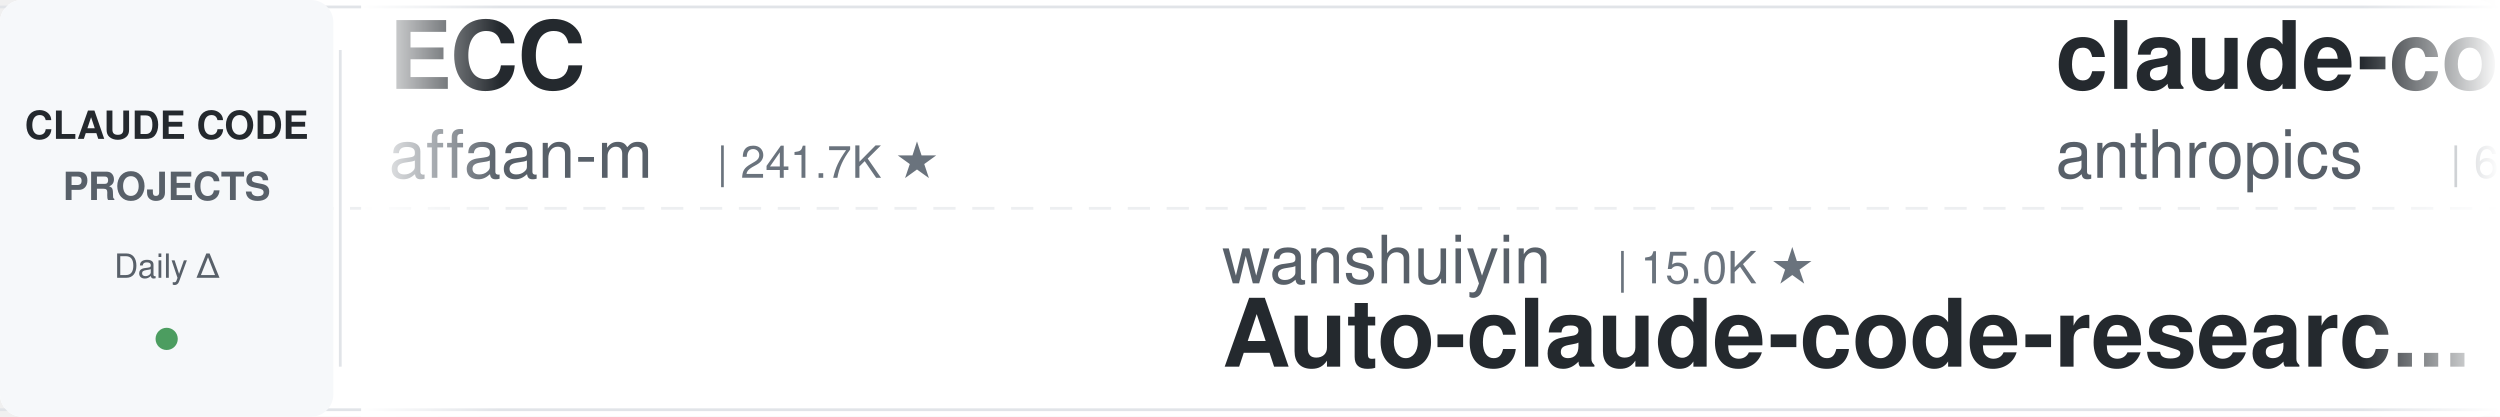
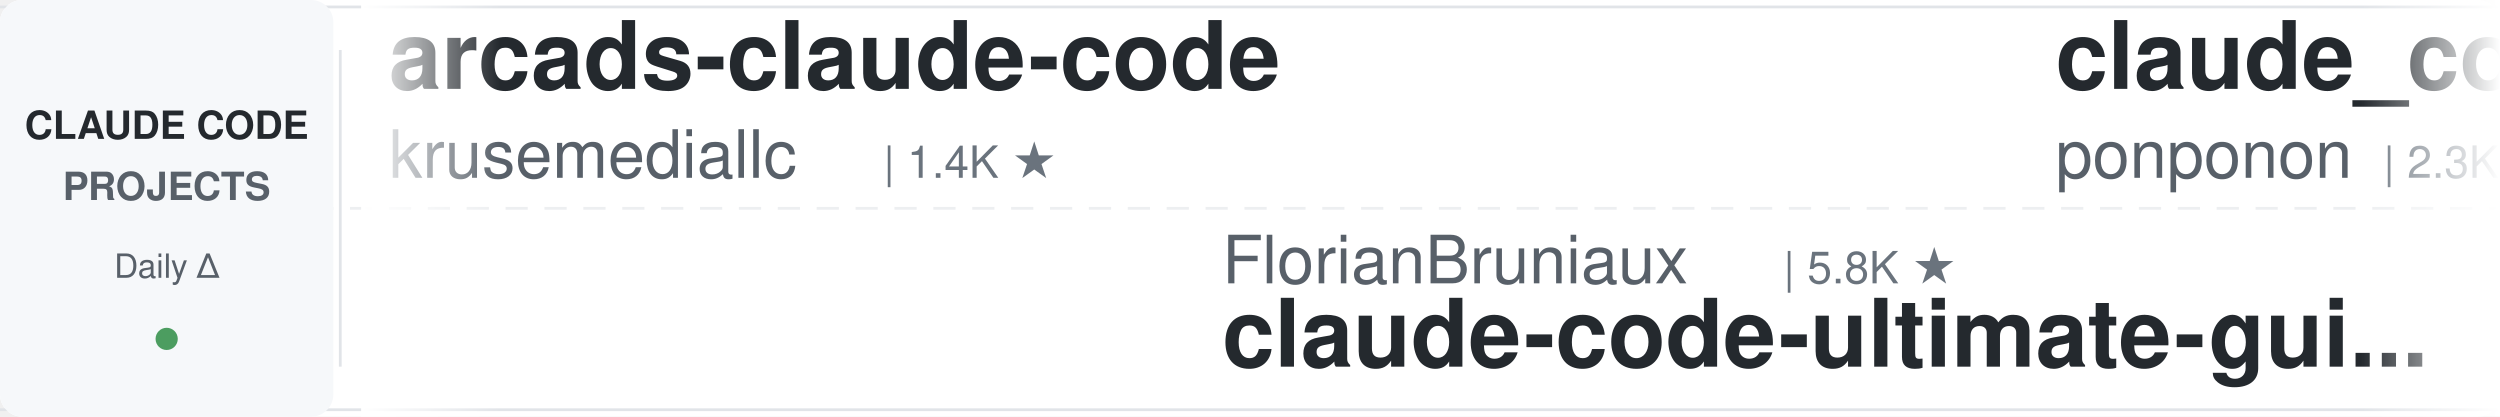
<svg xmlns="http://www.w3.org/2000/svg" width="900" height="150">
  <defs>
    <linearGradient id="leftFade" x1="0%" y1="0%" x2="100%" y2="0%">
      <stop offset="0%" style="stop-color:#ffffff;stop-opacity:1" />
      <stop offset="100%" style="stop-color:#ffffff;stop-opacity:0" />
    </linearGradient>
    <linearGradient id="rightFade" x1="0%" y1="0%" x2="100%" y2="0%">
      <stop offset="0%" style="stop-color:#ffffff;stop-opacity:0" />
      <stop offset="100%" style="stop-color:#ffffff;stop-opacity:1" />
    </linearGradient>
  </defs>
  <rect width="900" height="150" fill="#ffffff" rx="8" />
  <rect x="0" y="2" width="900" height="1" fill="#e1e4e8" />
  <rect x="0" y="147" width="900" height="1" fill="#e1e4e8" />
  <line x1="0" y1="75" x2="900" y2="75" stroke="#e1e4e8" stroke-width="1" stroke-dasharray="8 6" opacity="0.6" />
  <rect x="0" y="0" width="120" height="150" fill="#f6f8fa" rx="8" />
  <text x="60" y="50" font-family="-apple-system, BlinkMacSystemFont, 'Segoe UI', Helvetica, Arial, sans-serif" font-size="14" font-weight="600" fill="#24292e" text-anchor="middle">CLAUDE CODE</text>
  <text x="60" y="72" font-family="-apple-system, BlinkMacSystemFont, 'Segoe UI', Helvetica, Arial, sans-serif" font-size="14" font-weight="600" fill="#586069" text-anchor="middle">PROJECTS</text>
  <text x="60" y="100" font-family="-apple-system, BlinkMacSystemFont, 'Segoe UI', Helvetica, Arial, sans-serif" font-size="12" font-weight="500" fill="#586069" text-anchor="middle">Daily Δ</text>
  <circle cx="60" cy="122" r="4" fill="#22863a" opacity="0.8" />
  <rect x="122" y="18" width="1" height="114" fill="#e1e4e8" />
  <clipPath id="tickerClip">
    <rect x="130" y="0" width="770" height="150" />
  </clipPath>
  <g clip-path="url(#tickerClip)">
    <g id="tickerItems">
      <animateTransform attributeName="transform" attributeType="XML" type="translate" from="0 0" to="-3000 0" dur="54s" repeatCount="indefinite" />
      <g transform="translate(0, 0)">
-         <text x="140" y="32" font-family="-apple-system, BlinkMacSystemFont, 'Segoe UI', Helvetica, Arial, sans-serif" font-size="34" font-weight="600" fill="#24292e">ECC</text>
-         <text x="140" y="64" font-family="-apple-system, BlinkMacSystemFont, 'Segoe UI', Helvetica, Arial, sans-serif" font-size="24" font-weight="400" fill="#586069">affaan-m</text>
-         <text x="258" y="64" font-family="-apple-system, BlinkMacSystemFont, 'Segoe UI', Helvetica, Arial, sans-serif" font-size="16" font-weight="500" fill="#6a737d">| 241.7K ★</text>
+         <text x="140" y="32" font-family="-apple-system, BlinkMacSystemFont, 'Segoe UI', Helvetica, Arial, sans-serif" font-size="34" font-weight="600" fill="#24292e">arcads-claude-code</text>
+         <text x="140" y="64" font-family="-apple-system, BlinkMacSystemFont, 'Segoe UI', Helvetica, Arial, sans-serif" font-size="24" font-weight="400" fill="#586069">krusemediallc</text>
+         <text x="318" y="64" font-family="-apple-system, BlinkMacSystemFont, 'Segoe UI', Helvetica, Arial, sans-serif" font-size="16" font-weight="500" fill="#6a737d">| 1.4K ★</text>
      </g>
      <g transform="translate(300, 0)">
-         <text x="140" y="102" font-family="-apple-system, BlinkMacSystemFont, 'Segoe UI', Helvetica, Arial, sans-serif" font-size="24" font-weight="400" fill="#586069">wanshuiyin</text>
-         <text x="282" y="102" font-family="-apple-system, BlinkMacSystemFont, 'Segoe UI', Helvetica, Arial, sans-serif" font-size="16" font-weight="500" fill="#6a737d">| 15.0K ★</text>
-         <text x="140" y="132" font-family="-apple-system, BlinkMacSystemFont, 'Segoe UI', Helvetica, Arial, sans-serif" font-size="34" font-weight="600" fill="#24292e">Auto-claude-code-researc...</text>
+         <text x="140" y="102" font-family="-apple-system, BlinkMacSystemFont, 'Segoe UI', Helvetica, Arial, sans-serif" font-size="24" font-weight="400" fill="#586069">FlorianBruniaux</text>
+         <text x="342" y="102" font-family="-apple-system, BlinkMacSystemFont, 'Segoe UI', Helvetica, Arial, sans-serif" font-size="16" font-weight="500" fill="#6a737d">| 5.8K ★</text>
+         <text x="140" y="132" font-family="-apple-system, BlinkMacSystemFont, 'Segoe UI', Helvetica, Arial, sans-serif" font-size="34" font-weight="600" fill="#24292e">claude-code-ultimate-gui...</text>
      </g>
      <g transform="translate(600, 0)">
-         <text x="140" y="32" font-family="-apple-system, BlinkMacSystemFont, 'Segoe UI', Helvetica, Arial, sans-serif" font-size="34" font-weight="600" fill="#24292e">claude-code-security-rev...</text>
-         <text x="140" y="64" font-family="-apple-system, BlinkMacSystemFont, 'Segoe UI', Helvetica, Arial, sans-serif" font-size="24" font-weight="400" fill="#586069">anthropics</text>
-         <text x="282" y="64" font-family="-apple-system, BlinkMacSystemFont, 'Segoe UI', Helvetica, Arial, sans-serif" font-size="16" font-weight="500" fill="#6a737d">| 6.0K ★</text>
+         <text x="140" y="32" font-family="-apple-system, BlinkMacSystemFont, 'Segoe UI', Helvetica, Arial, sans-serif" font-size="34" font-weight="600" fill="#24292e">claude_code_src</text>
+         <text x="140" y="64" font-family="-apple-system, BlinkMacSystemFont, 'Segoe UI', Helvetica, Arial, sans-serif" font-size="24" font-weight="400" fill="#586069">ponponon</text>
+         <text x="258" y="64" font-family="-apple-system, BlinkMacSystemFont, 'Segoe UI', Helvetica, Arial, sans-serif" font-size="16" font-weight="500" fill="#6a737d">| 2.3K ★</text>
      </g>
      <g transform="translate(900, 0)">
-         <text x="140" y="102" font-family="-apple-system, BlinkMacSystemFont, 'Segoe UI', Helvetica, Arial, sans-serif" font-size="24" font-weight="400" fill="#586069">lorryjovens-hub</text>
-         <text x="342" y="102" font-family="-apple-system, BlinkMacSystemFont, 'Segoe UI', Helvetica, Arial, sans-serif" font-size="16" font-weight="500" fill="#6a737d">| 1.7K ★</text>
-         <text x="140" y="132" font-family="-apple-system, BlinkMacSystemFont, 'Segoe UI', Helvetica, Arial, sans-serif" font-size="34" font-weight="600" fill="#24292e">claude-code-rust</text>
+         <text x="140" y="102" font-family="-apple-system, BlinkMacSystemFont, 'Segoe UI', Helvetica, Arial, sans-serif" font-size="24" font-weight="400" fill="#586069">ding113</text>
+         <text x="246" y="102" font-family="-apple-system, BlinkMacSystemFont, 'Segoe UI', Helvetica, Arial, sans-serif" font-size="16" font-weight="500" fill="#6a737d">| 3.3K ★</text>
+         <text x="140" y="132" font-family="-apple-system, BlinkMacSystemFont, 'Segoe UI', Helvetica, Arial, sans-serif" font-size="34" font-weight="600" fill="#24292e">claude-code-hub</text>
      </g>
      <g transform="translate(1200, 0)">
-         <text x="140" y="32" font-family="-apple-system, BlinkMacSystemFont, 'Segoe UI', Helvetica, Arial, sans-serif" font-size="34" font-weight="600" fill="#24292e">claude-code-settings</text>
-         <text x="140" y="64" font-family="-apple-system, BlinkMacSystemFont, 'Segoe UI', Helvetica, Arial, sans-serif" font-size="24" font-weight="400" fill="#586069">feiskyer</text>
-         <text x="258" y="64" font-family="-apple-system, BlinkMacSystemFont, 'Segoe UI', Helvetica, Arial, sans-serif" font-size="16" font-weight="500" fill="#6a737d">| 1.6K ★</text>
+         <text x="140" y="32" font-family="-apple-system, BlinkMacSystemFont, 'Segoe UI', Helvetica, Arial, sans-serif" font-size="34" font-weight="600" fill="#24292e">claude-code-reverse</text>
+         <text x="140" y="64" font-family="-apple-system, BlinkMacSystemFont, 'Segoe UI', Helvetica, Arial, sans-serif" font-size="24" font-weight="400" fill="#586069">Yuyz0112</text>
+         <text x="258" y="64" font-family="-apple-system, BlinkMacSystemFont, 'Segoe UI', Helvetica, Arial, sans-serif" font-size="16" font-weight="500" fill="#6a737d">| 2.4K ★</text>
      </g>
      <g transform="translate(1500, 0)">
-         <text x="140" y="102" font-family="-apple-system, BlinkMacSystemFont, 'Segoe UI', Helvetica, Arial, sans-serif" font-size="24" font-weight="400" fill="#586069">pedrohcgs</text>
-         <text x="270" y="102" font-family="-apple-system, BlinkMacSystemFont, 'Segoe UI', Helvetica, Arial, sans-serif" font-size="16" font-weight="500" fill="#6a737d">| 1.5K ★</text>
-         <text x="140" y="132" font-family="-apple-system, BlinkMacSystemFont, 'Segoe UI', Helvetica, Arial, sans-serif" font-size="34" font-weight="600" fill="#24292e">claude-code-my-workflow</text>
+         <text x="140" y="102" font-family="-apple-system, BlinkMacSystemFont, 'Segoe UI', Helvetica, Arial, sans-serif" font-size="24" font-weight="400" fill="#586069">digitalsamba</text>
+         <text x="306" y="102" font-family="-apple-system, BlinkMacSystemFont, 'Segoe UI', Helvetica, Arial, sans-serif" font-size="16" font-weight="500" fill="#6a737d">| 2.0K ★</text>
+         <text x="140" y="132" font-family="-apple-system, BlinkMacSystemFont, 'Segoe UI', Helvetica, Arial, sans-serif" font-size="34" font-weight="600" fill="#24292e">claude-code-video-toolki...</text>
      </g>
      <g transform="translate(1800, 0)">
-         <text x="140" y="32" font-family="-apple-system, BlinkMacSystemFont, 'Segoe UI', Helvetica, Arial, sans-serif" font-size="34" font-weight="600" fill="#24292e">claude-code-rev</text>
-         <text x="140" y="64" font-family="-apple-system, BlinkMacSystemFont, 'Segoe UI', Helvetica, Arial, sans-serif" font-size="24" font-weight="400" fill="#586069">oboard</text>
-         <text x="234" y="64" font-family="-apple-system, BlinkMacSystemFont, 'Segoe UI', Helvetica, Arial, sans-serif" font-size="16" font-weight="500" fill="#6a737d">| 3.3K ★</text>
+         <text x="140" y="32" font-family="-apple-system, BlinkMacSystemFont, 'Segoe UI', Helvetica, Arial, sans-serif" font-size="34" font-weight="600" fill="#24292e">skills</text>
+         <text x="140" y="64" font-family="-apple-system, BlinkMacSystemFont, 'Segoe UI', Helvetica, Arial, sans-serif" font-size="24" font-weight="400" fill="#586069">anthropics</text>
+         <text x="282" y="64" font-family="-apple-system, BlinkMacSystemFont, 'Segoe UI', Helvetica, Arial, sans-serif" font-size="16" font-weight="500" fill="#6a737d">| 170.9K ★</text>
      </g>
      <g transform="translate(2100, 0)">
-         <text x="140" y="102" font-family="-apple-system, BlinkMacSystemFont, 'Segoe UI', Helvetica, Arial, sans-serif" font-size="24" font-weight="400" fill="#586069">huangjia2019</text>
-         <text x="306" y="102" font-family="-apple-system, BlinkMacSystemFont, 'Segoe UI', Helvetica, Arial, sans-serif" font-size="16" font-weight="500" fill="#6a737d">| 1.1K ★</text>
-         <text x="140" y="132" font-family="-apple-system, BlinkMacSystemFont, 'Segoe UI', Helvetica, Arial, sans-serif" font-size="34" font-weight="600" fill="#24292e">claude-code-engineering</text>
+         <text x="140" y="102" font-family="-apple-system, BlinkMacSystemFont, 'Segoe UI', Helvetica, Arial, sans-serif" font-size="24" font-weight="400" fill="#586069">ChrisWiles</text>
+         <text x="282" y="102" font-family="-apple-system, BlinkMacSystemFont, 'Segoe UI', Helvetica, Arial, sans-serif" font-size="16" font-weight="500" fill="#6a737d">| 6.0K ★</text>
+         <text x="140" y="132" font-family="-apple-system, BlinkMacSystemFont, 'Segoe UI', Helvetica, Arial, sans-serif" font-size="34" font-weight="600" fill="#24292e">claude-code-showcase</text>
      </g>
      <g transform="translate(2400, 0)">
-         <text x="140" y="32" font-family="-apple-system, BlinkMacSystemFont, 'Segoe UI', Helvetica, Arial, sans-serif" font-size="34" font-weight="600" fill="#24292e">claude-code-source-build</text>
-         <text x="140" y="64" font-family="-apple-system, BlinkMacSystemFont, 'Segoe UI', Helvetica, Arial, sans-serif" font-size="24" font-weight="400" fill="#586069">andrew-kramer-inno</text>
-         <text x="378" y="64" font-family="-apple-system, BlinkMacSystemFont, 'Segoe UI', Helvetica, Arial, sans-serif" font-size="16" font-weight="500" fill="#6a737d">| 594 ★</text>
+         <text x="140" y="32" font-family="-apple-system, BlinkMacSystemFont, 'Segoe UI', Helvetica, Arial, sans-serif" font-size="34" font-weight="600" fill="#24292e">Auto-claude-code-researc...</text>
+         <text x="140" y="64" font-family="-apple-system, BlinkMacSystemFont, 'Segoe UI', Helvetica, Arial, sans-serif" font-size="24" font-weight="400" fill="#586069">wanshuiyin</text>
+         <text x="282" y="64" font-family="-apple-system, BlinkMacSystemFont, 'Segoe UI', Helvetica, Arial, sans-serif" font-size="16" font-weight="500" fill="#6a737d">| 15.0K ★</text>
      </g>
      <g transform="translate(2700, 0)">
-         <text x="140" y="102" font-family="-apple-system, BlinkMacSystemFont, 'Segoe UI', Helvetica, Arial, sans-serif" font-size="24" font-weight="400" fill="#586069">frankbria</text>
-         <text x="270" y="102" font-family="-apple-system, BlinkMacSystemFont, 'Segoe UI', Helvetica, Arial, sans-serif" font-size="16" font-weight="500" fill="#6a737d">| 9.6K ★</text>
-         <text x="140" y="132" font-family="-apple-system, BlinkMacSystemFont, 'Segoe UI', Helvetica, Arial, sans-serif" font-size="34" font-weight="600" fill="#24292e">ralph-claude-code</text>
+         <text x="140" y="102" font-family="-apple-system, BlinkMacSystemFont, 'Segoe UI', Helvetica, Arial, sans-serif" font-size="24" font-weight="400" fill="#586069">musistudio</text>
+         <text x="282" y="102" font-family="-apple-system, BlinkMacSystemFont, 'Segoe UI', Helvetica, Arial, sans-serif" font-size="16" font-weight="500" fill="#6a737d">| 36.8K ★</text>
+         <text x="140" y="132" font-family="-apple-system, BlinkMacSystemFont, 'Segoe UI', Helvetica, Arial, sans-serif" font-size="34" font-weight="600" fill="#24292e">claude-code-router</text>
      </g>
      <g transform="translate(3000, 0)">
-         <text x="140" y="32" font-family="-apple-system, BlinkMacSystemFont, 'Segoe UI', Helvetica, Arial, sans-serif" font-size="34" font-weight="600" fill="#24292e">ECC</text>
-         <text x="140" y="64" font-family="-apple-system, BlinkMacSystemFont, 'Segoe UI', Helvetica, Arial, sans-serif" font-size="24" font-weight="400" fill="#586069">affaan-m</text>
-         <text x="258" y="64" font-family="-apple-system, BlinkMacSystemFont, 'Segoe UI', Helvetica, Arial, sans-serif" font-size="16" font-weight="500" fill="#6a737d">| 241.7K ★</text>
+         <text x="140" y="32" font-family="-apple-system, BlinkMacSystemFont, 'Segoe UI', Helvetica, Arial, sans-serif" font-size="34" font-weight="600" fill="#24292e">arcads-claude-code</text>
+         <text x="140" y="64" font-family="-apple-system, BlinkMacSystemFont, 'Segoe UI', Helvetica, Arial, sans-serif" font-size="24" font-weight="400" fill="#586069">krusemediallc</text>
+         <text x="318" y="64" font-family="-apple-system, BlinkMacSystemFont, 'Segoe UI', Helvetica, Arial, sans-serif" font-size="16" font-weight="500" fill="#6a737d">| 1.4K ★</text>
      </g>
      <g transform="translate(3300, 0)">
-         <text x="140" y="102" font-family="-apple-system, BlinkMacSystemFont, 'Segoe UI', Helvetica, Arial, sans-serif" font-size="24" font-weight="400" fill="#586069">wanshuiyin</text>
-         <text x="282" y="102" font-family="-apple-system, BlinkMacSystemFont, 'Segoe UI', Helvetica, Arial, sans-serif" font-size="16" font-weight="500" fill="#6a737d">| 15.0K ★</text>
-         <text x="140" y="132" font-family="-apple-system, BlinkMacSystemFont, 'Segoe UI', Helvetica, Arial, sans-serif" font-size="34" font-weight="600" fill="#24292e">Auto-claude-code-researc...</text>
+         <text x="140" y="102" font-family="-apple-system, BlinkMacSystemFont, 'Segoe UI', Helvetica, Arial, sans-serif" font-size="24" font-weight="400" fill="#586069">FlorianBruniaux</text>
+         <text x="342" y="102" font-family="-apple-system, BlinkMacSystemFont, 'Segoe UI', Helvetica, Arial, sans-serif" font-size="16" font-weight="500" fill="#6a737d">| 5.8K ★</text>
+         <text x="140" y="132" font-family="-apple-system, BlinkMacSystemFont, 'Segoe UI', Helvetica, Arial, sans-serif" font-size="34" font-weight="600" fill="#24292e">claude-code-ultimate-gui...</text>
      </g>
      <g transform="translate(3600, 0)">
-         <text x="140" y="32" font-family="-apple-system, BlinkMacSystemFont, 'Segoe UI', Helvetica, Arial, sans-serif" font-size="34" font-weight="600" fill="#24292e">claude-code-security-rev...</text>
-         <text x="140" y="64" font-family="-apple-system, BlinkMacSystemFont, 'Segoe UI', Helvetica, Arial, sans-serif" font-size="24" font-weight="400" fill="#586069">anthropics</text>
-         <text x="282" y="64" font-family="-apple-system, BlinkMacSystemFont, 'Segoe UI', Helvetica, Arial, sans-serif" font-size="16" font-weight="500" fill="#6a737d">| 6.0K ★</text>
+         <text x="140" y="32" font-family="-apple-system, BlinkMacSystemFont, 'Segoe UI', Helvetica, Arial, sans-serif" font-size="34" font-weight="600" fill="#24292e">claude_code_src</text>
+         <text x="140" y="64" font-family="-apple-system, BlinkMacSystemFont, 'Segoe UI', Helvetica, Arial, sans-serif" font-size="24" font-weight="400" fill="#586069">ponponon</text>
+         <text x="258" y="64" font-family="-apple-system, BlinkMacSystemFont, 'Segoe UI', Helvetica, Arial, sans-serif" font-size="16" font-weight="500" fill="#6a737d">| 2.3K ★</text>
      </g>
      <g transform="translate(3900, 0)">
-         <text x="140" y="102" font-family="-apple-system, BlinkMacSystemFont, 'Segoe UI', Helvetica, Arial, sans-serif" font-size="24" font-weight="400" fill="#586069">lorryjovens-hub</text>
-         <text x="342" y="102" font-family="-apple-system, BlinkMacSystemFont, 'Segoe UI', Helvetica, Arial, sans-serif" font-size="16" font-weight="500" fill="#6a737d">| 1.7K ★</text>
-         <text x="140" y="132" font-family="-apple-system, BlinkMacSystemFont, 'Segoe UI', Helvetica, Arial, sans-serif" font-size="34" font-weight="600" fill="#24292e">claude-code-rust</text>
+         <text x="140" y="102" font-family="-apple-system, BlinkMacSystemFont, 'Segoe UI', Helvetica, Arial, sans-serif" font-size="24" font-weight="400" fill="#586069">ding113</text>
+         <text x="246" y="102" font-family="-apple-system, BlinkMacSystemFont, 'Segoe UI', Helvetica, Arial, sans-serif" font-size="16" font-weight="500" fill="#6a737d">| 3.3K ★</text>
+         <text x="140" y="132" font-family="-apple-system, BlinkMacSystemFont, 'Segoe UI', Helvetica, Arial, sans-serif" font-size="34" font-weight="600" fill="#24292e">claude-code-hub</text>
      </g>
    </g>
  </g>
  <rect x="130" y="0" width="50" height="150" fill="url(#leftFade)" />
  <rect x="850" y="0" width="50" height="150" fill="url(#rightFade)" />
</svg>
